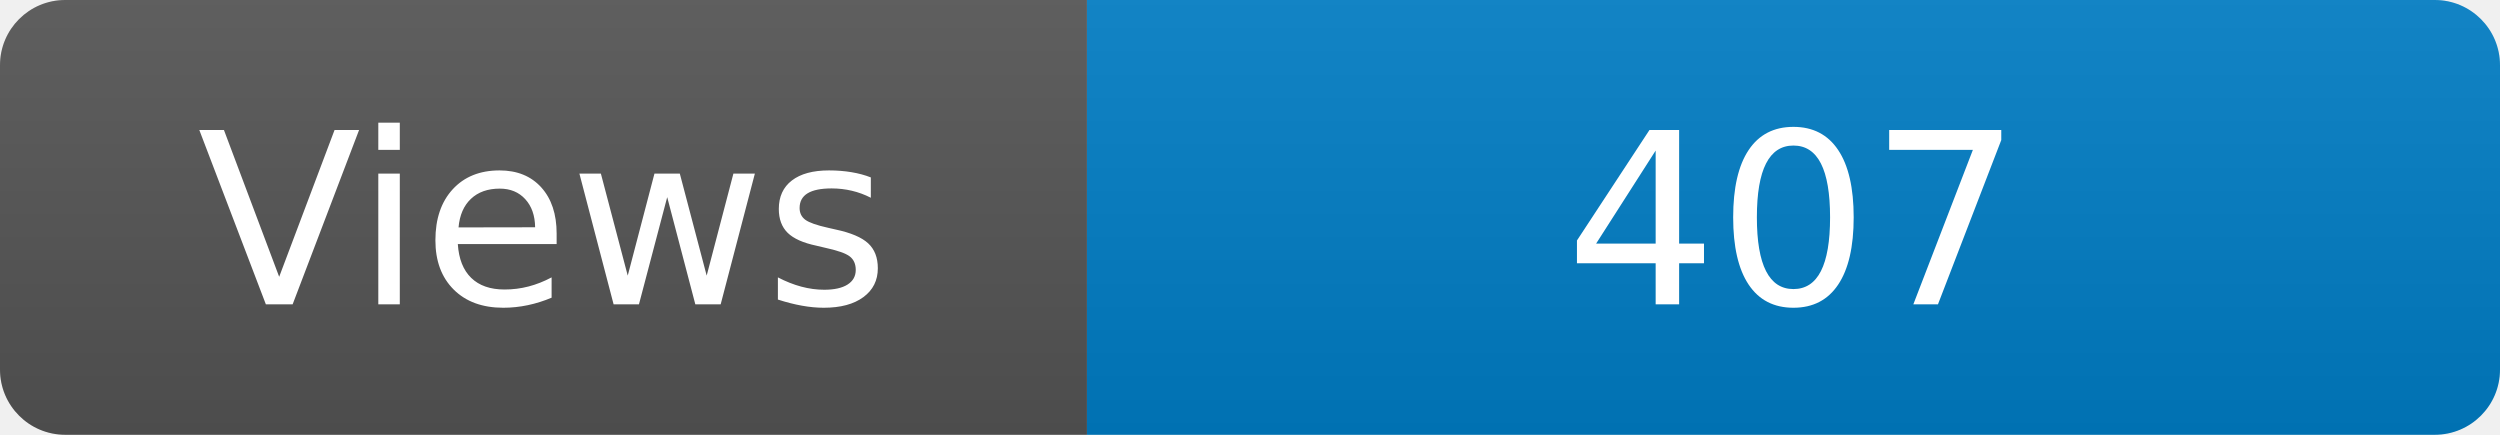
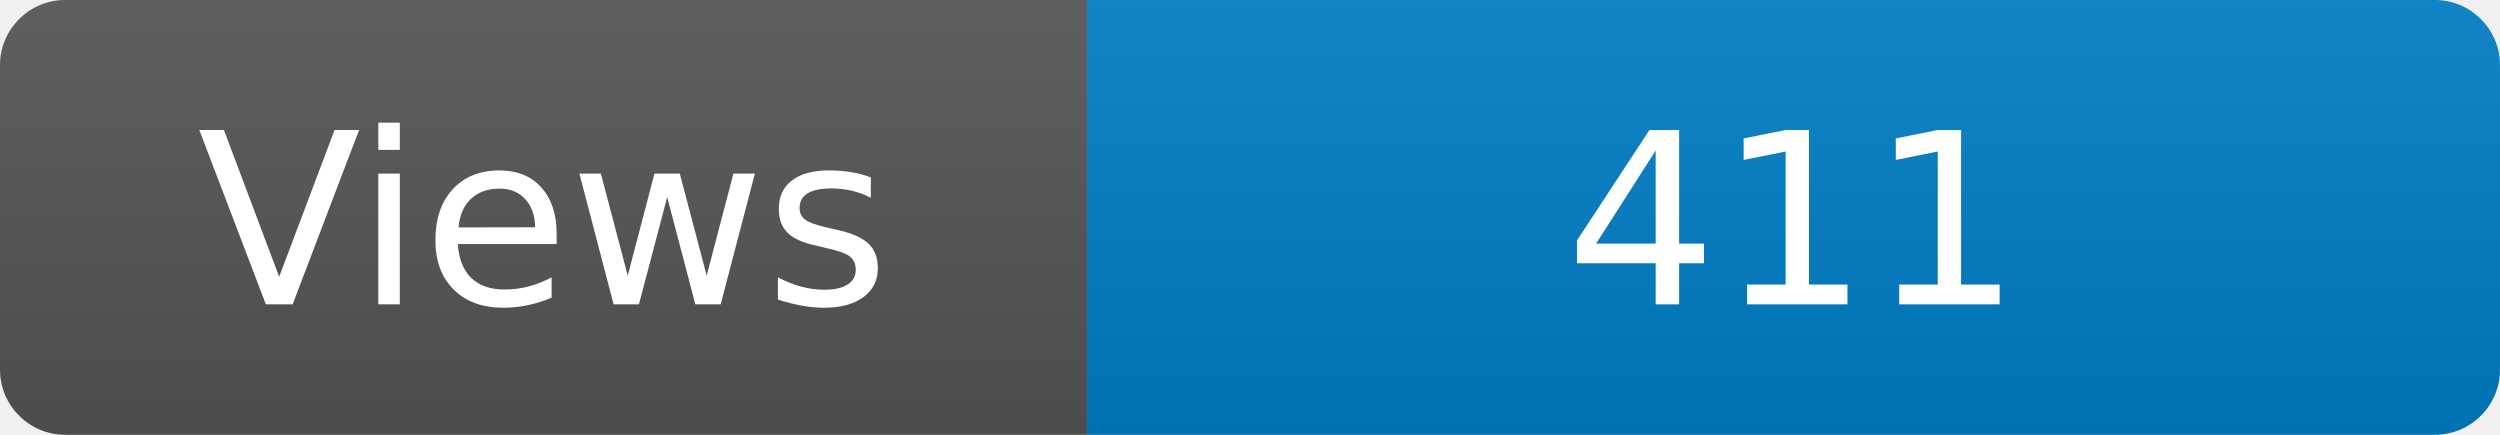
<svg xmlns="http://www.w3.org/2000/svg" width="115" height="20" role="img" aria-label="Maintained?: yes">
  <linearGradient id="s" x2="0" y2="100%">
    <stop offset="0" stop-color="#bbb" stop-opacity=".1" />
    <stop offset="1" stop-opacity=".1" />
  </linearGradient>
  <clipPath id="r">
    <rect width="115" height="20" rx="3" fill="#fff" />
  </clipPath>
  <g clip-path="url(#r)">
    <rect width="50" height="20" fill="#555" />
    <rect x="50" width="160" height="20" fill="#007ec6" />
    <rect width="115" height="20" fill="url(#s)" />
  </g>
  <g fill="#fff" text-anchor="middle" font-family="Verdana,Geneva,DejaVu Sans,sans-serif" font-size="110">
    <text x="250" y="140" transform="scale(.1)" fill="#fff">Views</text>
-     <text x="825" y="140" transform="scale(.1)" fill="#fff">407</text>
+     <text x="825" y="140" transform="scale(.1)" fill="#fff">411</text>
  </g>
</svg>
